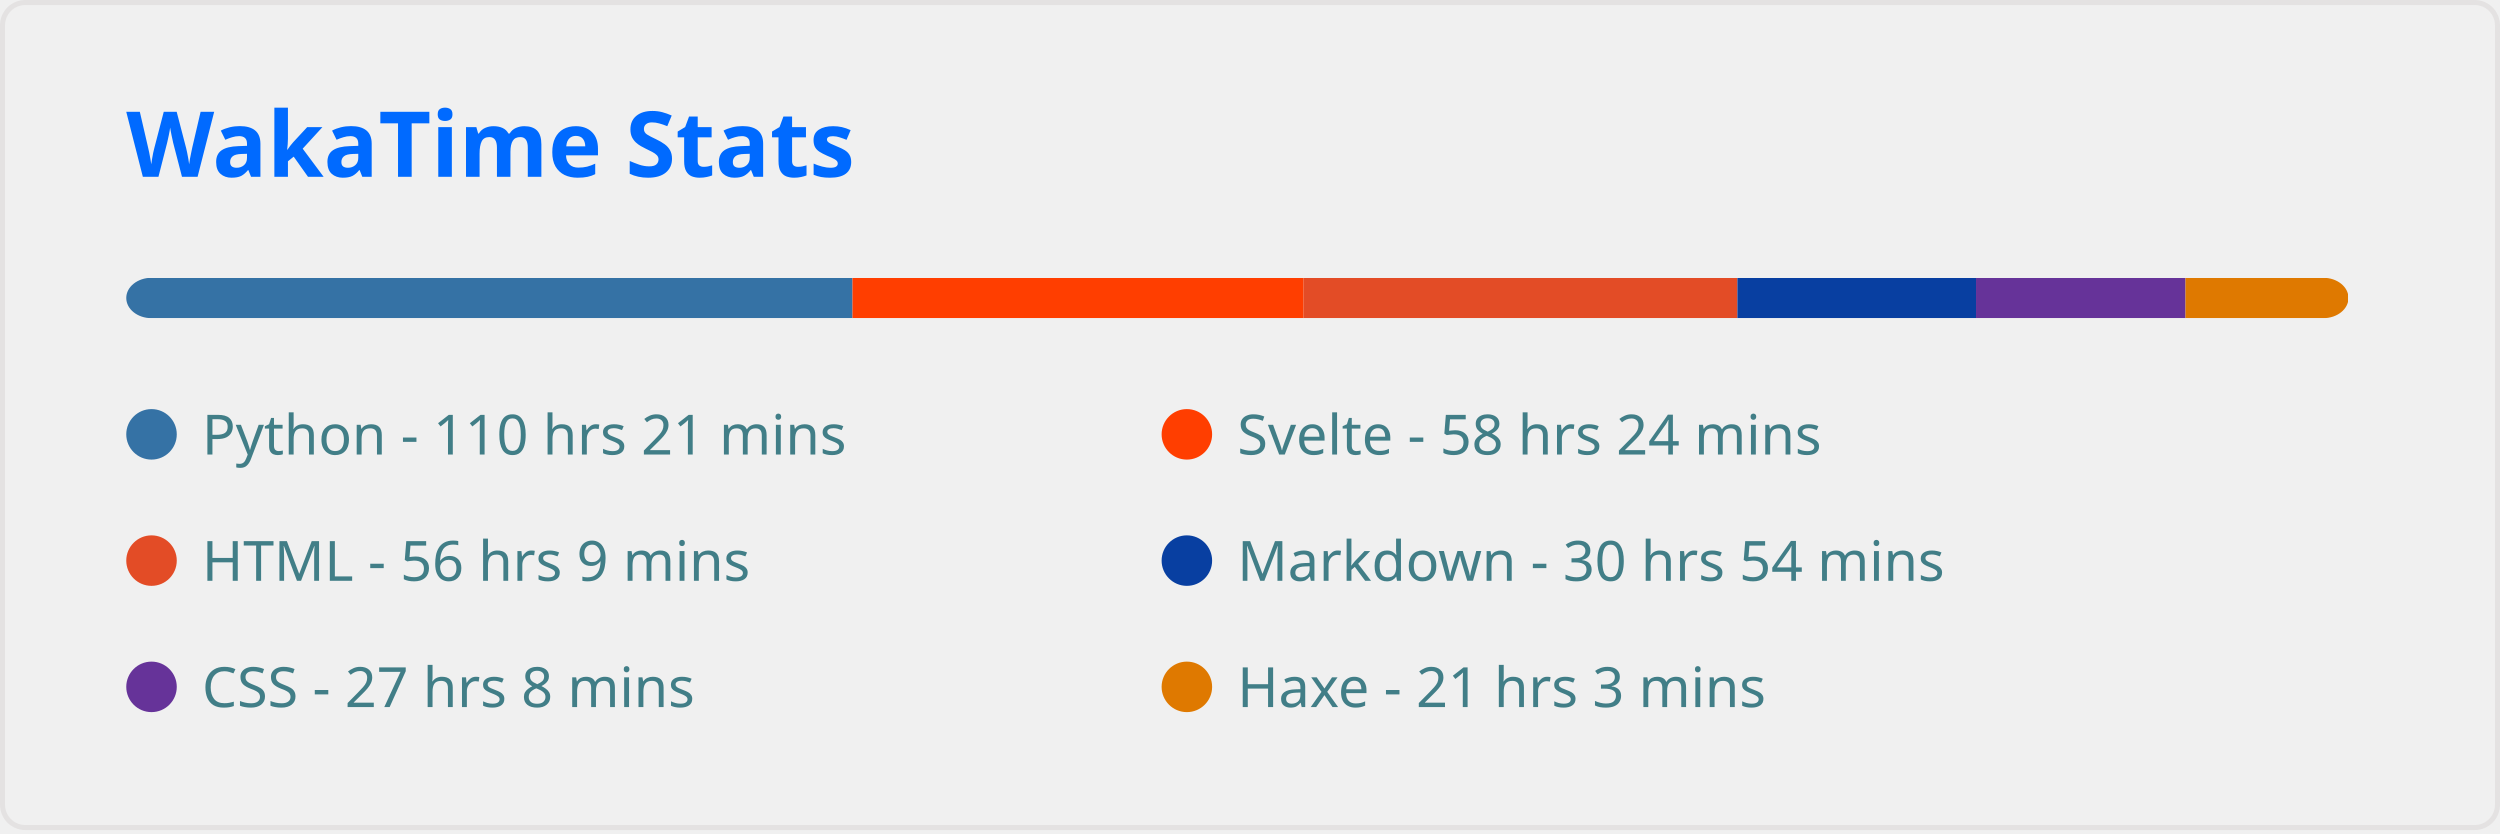
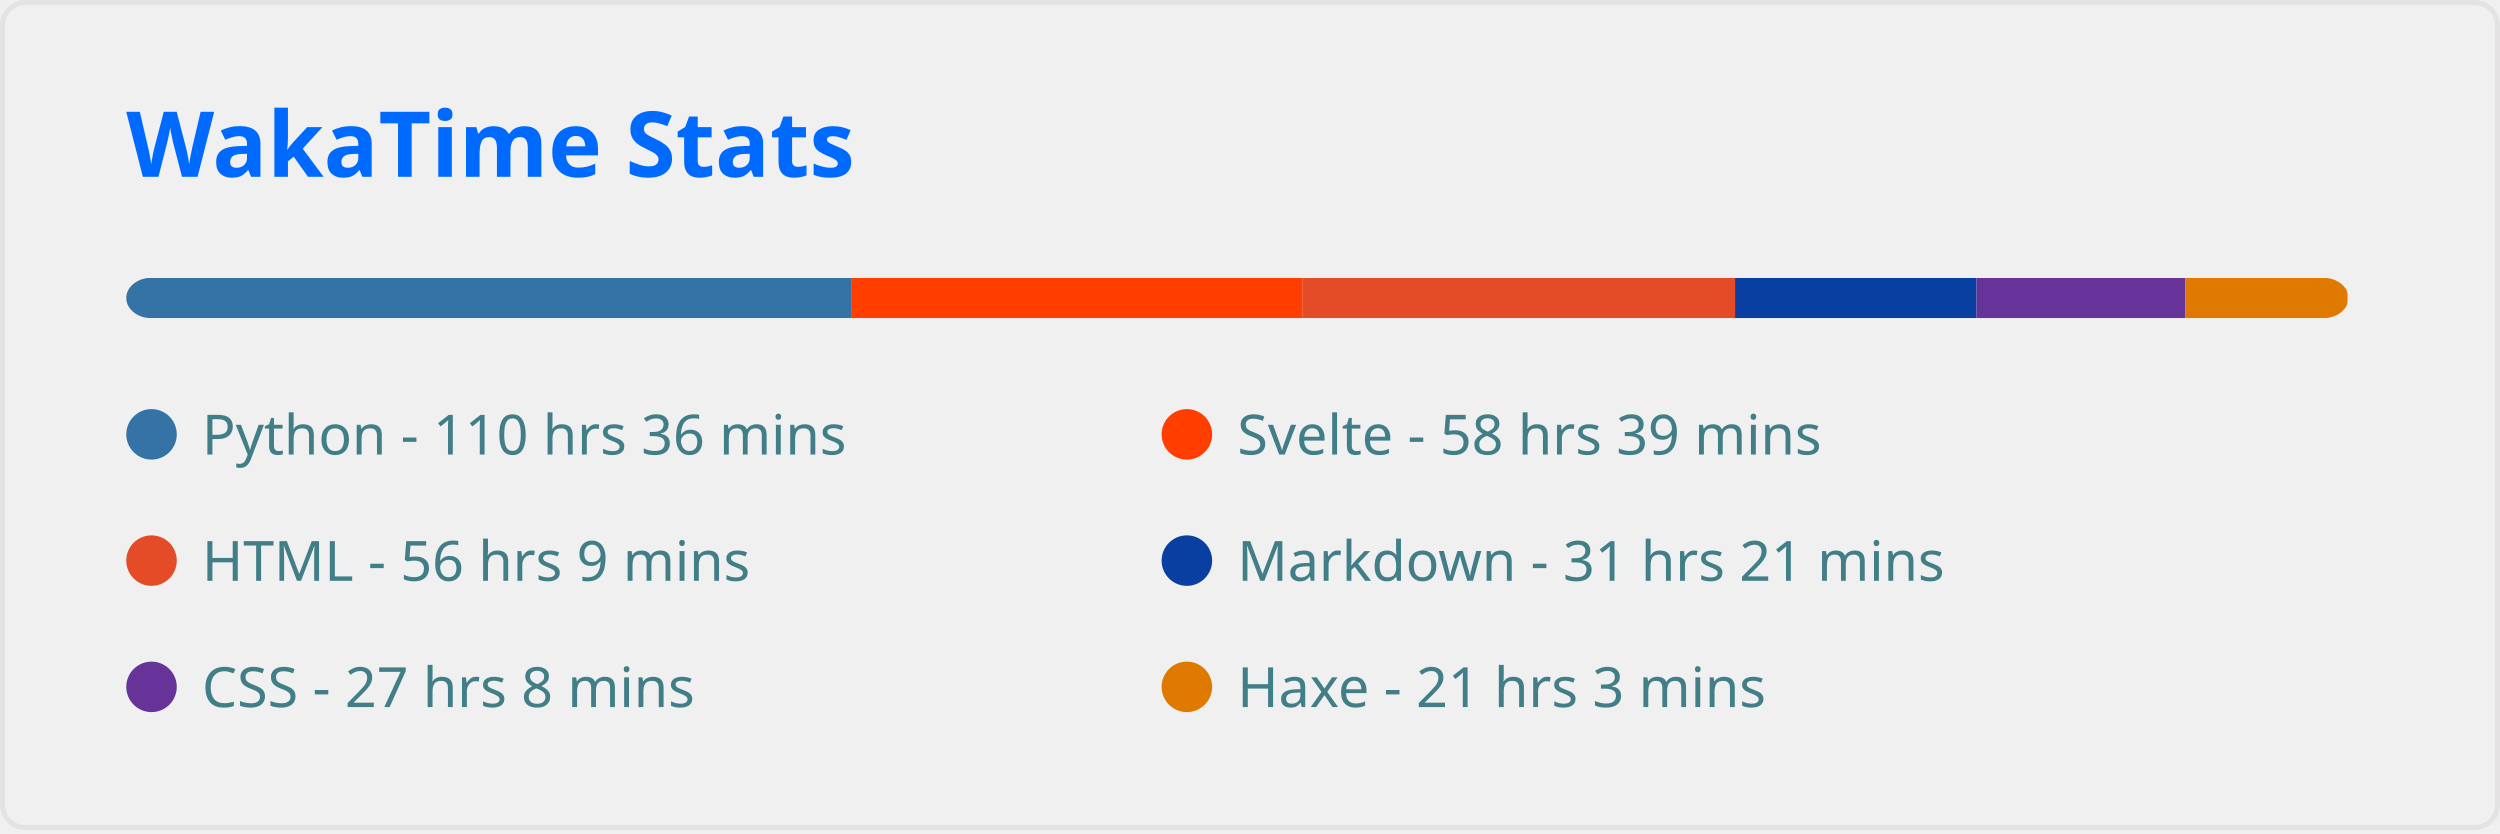
<svg xmlns="http://www.w3.org/2000/svg" width="495" height="165" viewBox="0 0 495 165" fill="none" role="img" aria-labelledby="descId">
  <style>
          .header {
            font: 600 18px 'Segoe UI', Ubuntu, Sans-Serif;
            fill: #006AFF;
            animation: fadeInAnimation 0.8s ease-in-out forwards;
          }
          @supports(-moz-appearance: auto) {
            /* Selector detects Firefox */
            .header { font-size: 15.5px; }
          }
          
    
    .stat {
      font: 600 14px 'Segoe UI', Ubuntu, "Helvetica Neue", Sans-Serif; fill: #417E87;
    }
    @supports(-moz-appearance: auto) {
      /* Selector detects Firefox */
      .stat { font-size:12px; }
    }
    .stagger {
      opacity: 0;
      animation: fadeInAnimation 0.3s ease-in-out forwards;
    }
    .not_bold { font-weight: 400 }
    .bold { font-weight: 700 }
  
    @keyframes slideInAnimation {
      from {
        width: 0;
      }
      to {
        width: calc(100%-100px);
      }
    }
    @keyframes growWidthAnimation {
      from {
        width: 0;
      }
      to {
        width: 100%;
      }
    }
    .lang-name { font: 400 11px 'Segoe UI', Ubuntu, Sans-Serif; fill: #417E87 }
    #rect-mask rect{
      animation: slideInAnimation 1s ease-in-out forwards;
    }
    .lang-progress{
      animation: growWidthAnimation 0.6s ease-in-out forwards;
    }
    

          
      /* Animations */
      @keyframes scaleInAnimation {
        from {
          transform: translate(-5px, 5px) scale(0);
        }
        to {
          transform: translate(-5px, 5px) scale(1);
        }
      }
      @keyframes fadeInAnimation {
        from {
          opacity: 0;
        }
        to {
          opacity: 1;
        }
      }
    
          
        </style>
  <rect data-testid="card-bg" x="0.5" y="0.5" rx="4.5" height="99%" stroke="#e4e2e2" width="494" fill="#ffffff00" stroke-opacity="1" />
  <g data-testid="card-title" transform="translate(25, 35)">
    <g transform="translate(0, 0)">
      <text x="0" y="0" class="header" data-testid="header">WakaTime Stats</text>
    </g>
  </g>
  <g data-testid="main-card-body" transform="translate(0, 55)">
    <svg x="0" y="0" width="100%">
      <mask id="rect-mask">
        <rect x="25" y="0" width="440" height="8" fill="white" rx="5" />
      </mask>
-       <rect mask="url(#rect-mask)" data-testid="lang-progress" x="0" y="0" width="168.795" height="8" fill="#3572A5" />
-       <rect mask="url(#rect-mask)" data-testid="lang-progress" x="168.795" y="0" width="89.326" height="8" fill="#ff3e00" />
-       <rect mask="url(#rect-mask)" data-testid="lang-progress" x="258.121" y="0" width="85.885" height="8" fill="#e34c26" />
-       <rect mask="url(#rect-mask)" data-testid="lang-progress" x="344.007" y="0" width="47.244" height="8" fill="#083fa1" />
-       <rect mask="url(#rect-mask)" data-testid="lang-progress" x="391.251" y="0" width="41.478" height="8" fill="#663399" />
-       <rect mask="url(#rect-mask)" data-testid="lang-progress" x="432.729" y="0" width="32.178" height="8" fill="#df7900" />
+       <rect mask="url(#rect-mask)" data-testid="lang-progress" x="0" y="0" width="168.516" height="8" fill="#3572A5" />
+       <rect mask="url(#rect-mask)" data-testid="lang-progress" x="168.516" y="0" width="89.42" height="8" fill="#ff3e00" />
+       <rect mask="url(#rect-mask)" data-testid="lang-progress" x="257.936" y="0" width="85.606" height="8" fill="#e34c26" />
+       <rect mask="url(#rect-mask)" data-testid="lang-progress" x="343.542" y="0" width="47.802" height="8" fill="#083fa1" />
+       <rect mask="url(#rect-mask)" data-testid="lang-progress" x="391.344" y="0" width="41.339" height="8" fill="#663399" />
+       <rect mask="url(#rect-mask)" data-testid="lang-progress" x="432.683" y="0" width="32.132" height="8" fill="#df7900" />
      <g transform="translate(25, 25)">
        <circle cx="5" cy="6" r="5" fill="#3572A5" />
        <text data-testid="lang-name" x="15" y="10" class="lang-name">
-         Python - 110 hrs 21 mins
+         Python - 110 hrs 36 mins
      </text>
      </g>
      <g transform="translate(230, 25)">
        <circle cx="5" cy="6" r="5" fill="#ff3e00" />
        <text data-testid="lang-name" x="15" y="10" class="lang-name">
-         Svelte - 58 hrs 24 mins
+         Svelte - 58 hrs 39 mins
      </text>
      </g>
      <g transform="translate(25, 50)">
        <circle cx="5" cy="6" r="5" fill="#e34c26" />
        <text data-testid="lang-name" x="15" y="10" class="lang-name">
        HTML - 56 hrs 9 mins
      </text>
      </g>
      <g transform="translate(230, 50)">
        <circle cx="5" cy="6" r="5" fill="#083fa1" />
        <text data-testid="lang-name" x="15" y="10" class="lang-name">
-         Markdown - 30 hrs 54 mins
+         Markdown - 31 hrs 21 mins
      </text>
      </g>
      <g transform="translate(25, 75)">
        <circle cx="5" cy="6" r="5" fill="#663399" />
        <text data-testid="lang-name" x="15" y="10" class="lang-name">
        CSS - 27 hrs 8 mins
      </text>
      </g>
      <g transform="translate(230, 75)">
        <circle cx="5" cy="6" r="5" fill="#df7900" />
        <text data-testid="lang-name" x="15" y="10" class="lang-name">
        Haxe - 21 hrs 3 mins
      </text>
      </g>
    </svg>
  </g>
</svg>
